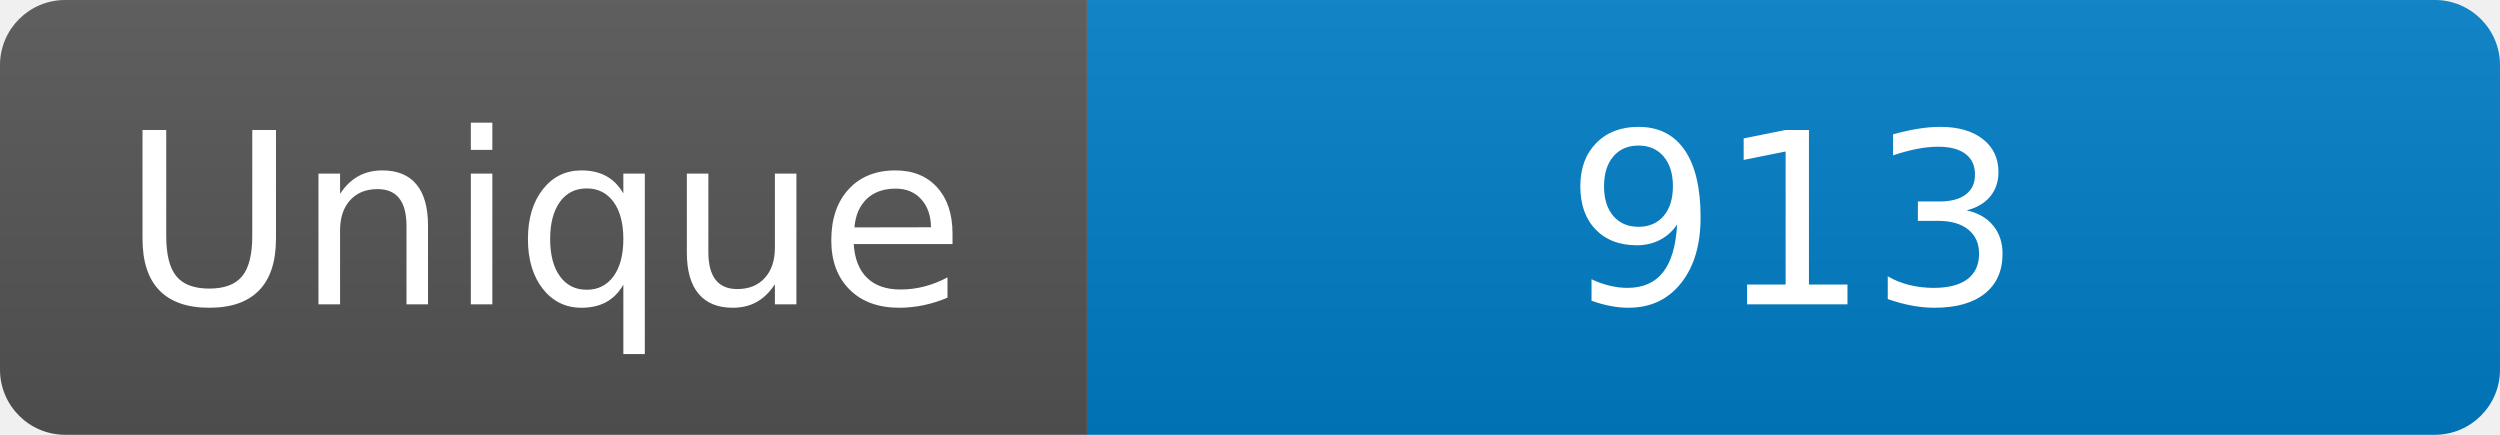
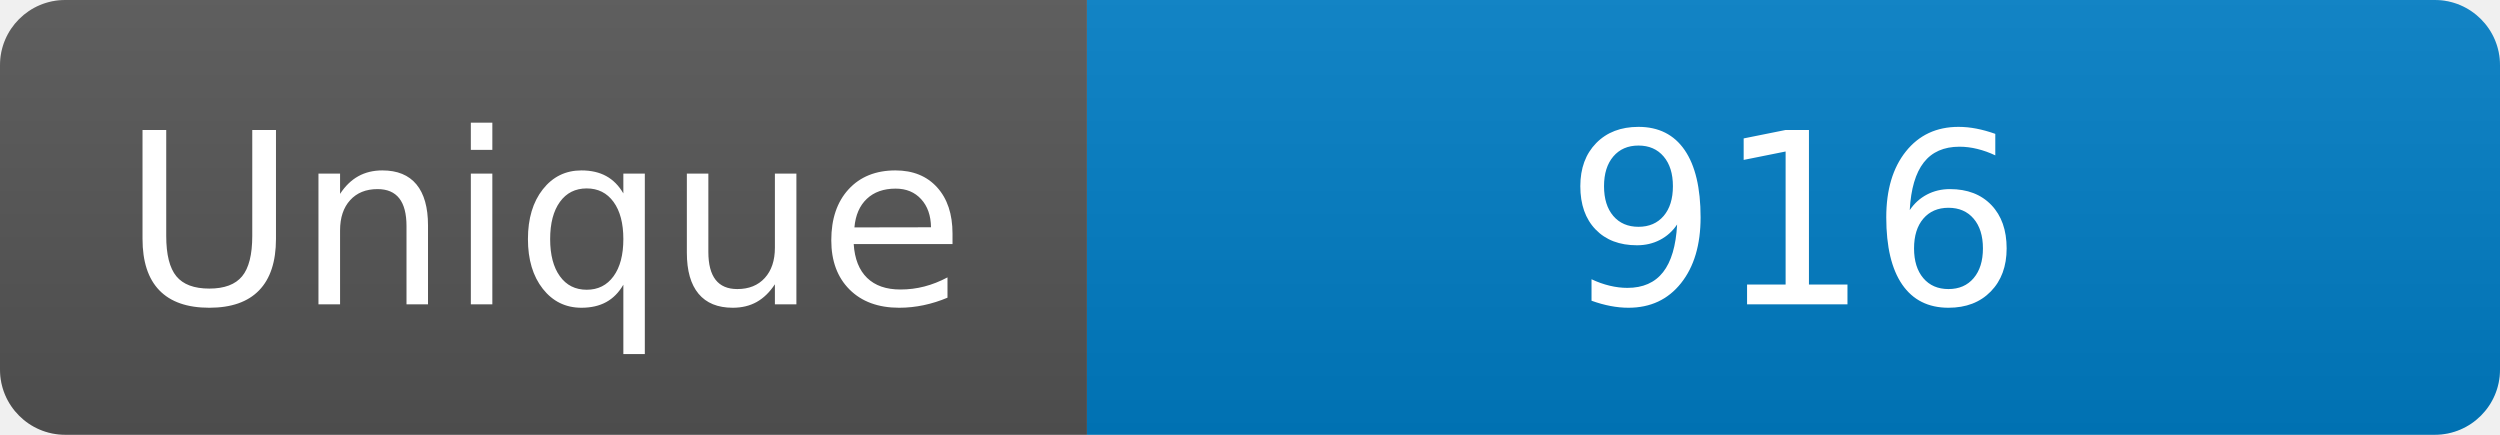
<svg xmlns="http://www.w3.org/2000/svg" width="115" height="20" role="img" aria-label="Maintained?: yes">
  <linearGradient id="s" x2="0" y2="100%">
    <stop offset="0" stop-color="#bbb" stop-opacity=".1" />
    <stop offset="1" stop-opacity=".1" />
  </linearGradient>
  <clipPath id="r">
    <rect width="115" height="20" rx="3" fill="#fff" />
  </clipPath>
  <g clip-path="url(#r)">
    <rect width="50" height="20" fill="#555" />
    <rect x="50" width="160" height="20" fill="#007ec6" />
    <rect width="115" height="20" fill="url(#s)" />
  </g>
  <g fill="#fff" text-anchor="middle" font-family="Verdana,Geneva,DejaVu Sans,sans-serif" font-size="110">
    <text x="250" y="140" transform="scale(.1)" fill="#fff">Unique</text>
-     <text x="825" y="140" transform="scale(.1)" fill="#fff">913</text>
+     <text x="825" y="140" transform="scale(.1)" fill="#fff">916</text>
  </g>
</svg>
